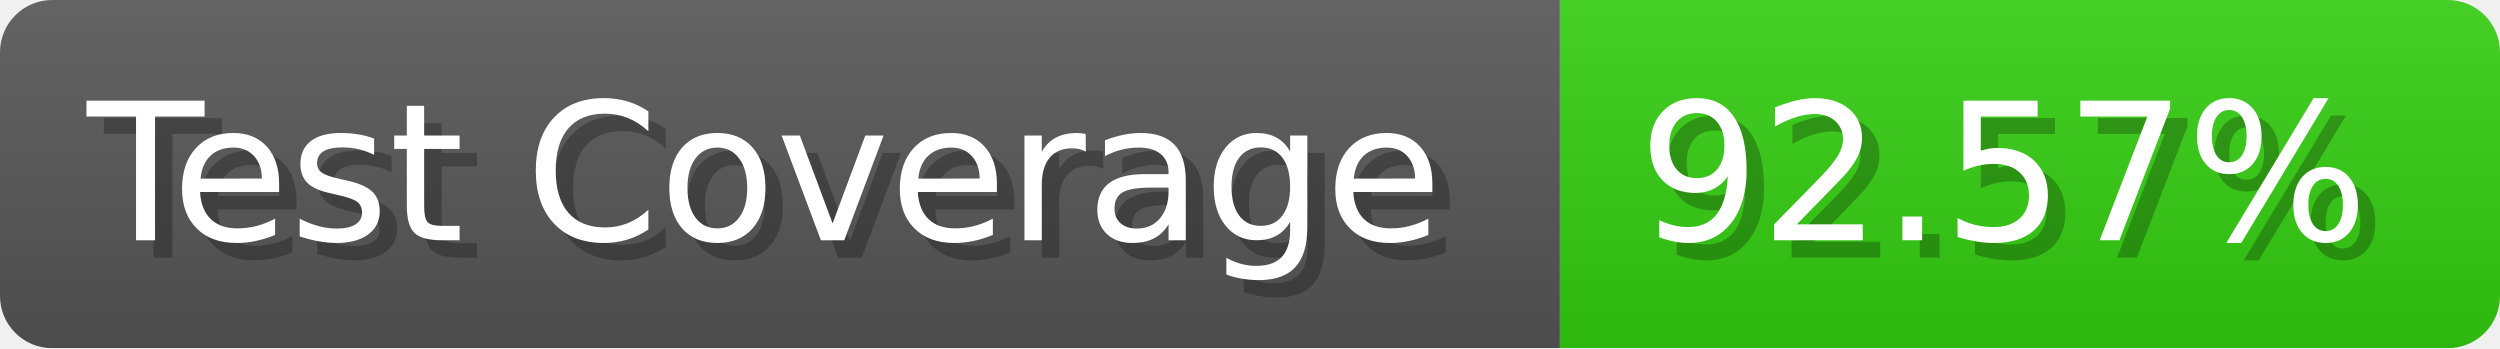
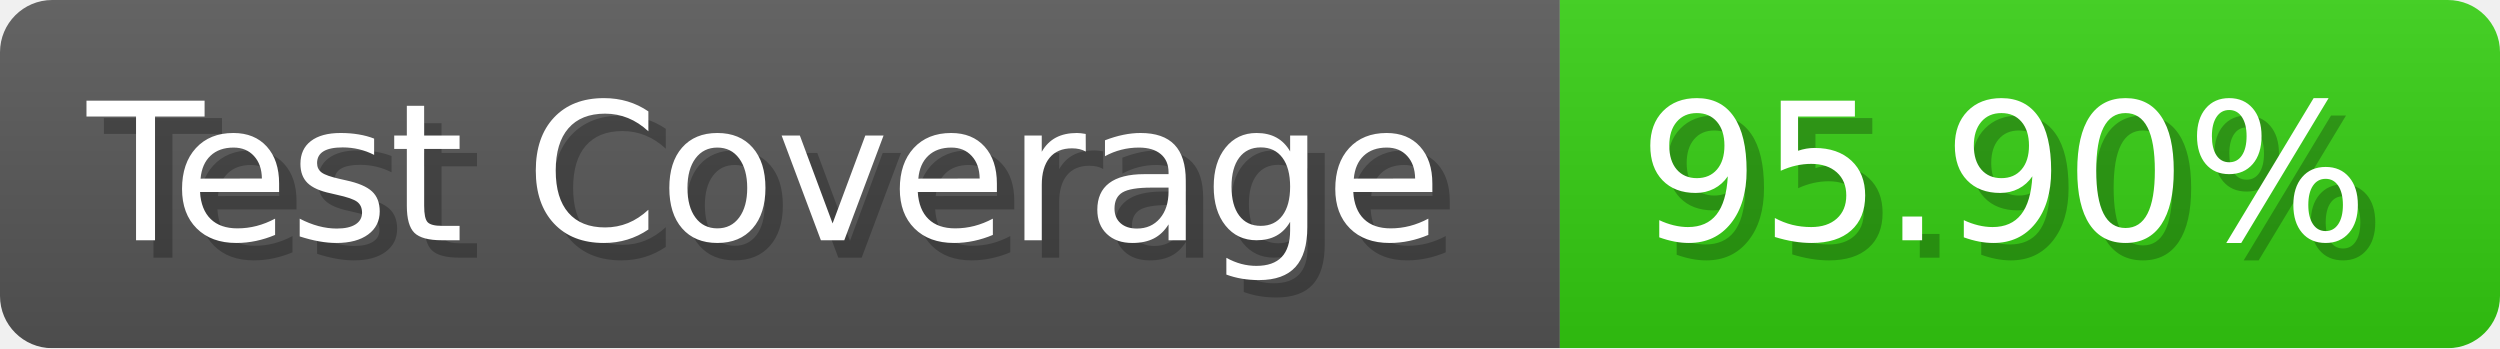
- <svg xmlns="http://www.w3.org/2000/svg" width="143.6" height="20" viewBox="0 0 1436 200" role="img" aria-label="Test Coverage: 92.57%">
+ <svg xmlns="http://www.w3.org/2000/svg" width="143.6" height="20" viewBox="0 0 1436 200" role="img" aria-label="Test Coverage: 95.90%">
  <linearGradient id="a" x2="0" y2="100%">
    <stop offset="0" stop-opacity=".1" stop-color="#EEE" />
    <stop offset="1" stop-opacity=".1" />
  </linearGradient>
  <mask id="m">
    <rect width="1436" height="200" rx="30" fill="#FFF" />
  </mask>
  <g mask="url(#m)">
    <rect width="896" height="200" fill="#555" />
    <rect width="540" height="200" fill="#3C1" x="896" />
    <rect width="1436" height="200" fill="url(#a)" />
  </g>
  <g aria-hidden="true" fill="#fff" text-anchor="start" font-family="Verdana,DejaVu Sans,sans-serif" font-size="110">
    <text x="60" y="148" textLength="796" fill="#000" opacity="0.25">Test Coverage</text>
    <text x="50" y="138" textLength="796">Test Coverage</text>
-     <text x="951" y="148" textLength="440" fill="#000" opacity="0.25">92.57%</text>
-     <text x="941" y="138" textLength="440">92.57%</text>
+     <text x="951" y="148" textLength="440" fill="#000" opacity="0.25">95.90%</text>
+     <text x="941" y="138" textLength="440">95.90%</text>
  </g>
</svg>
